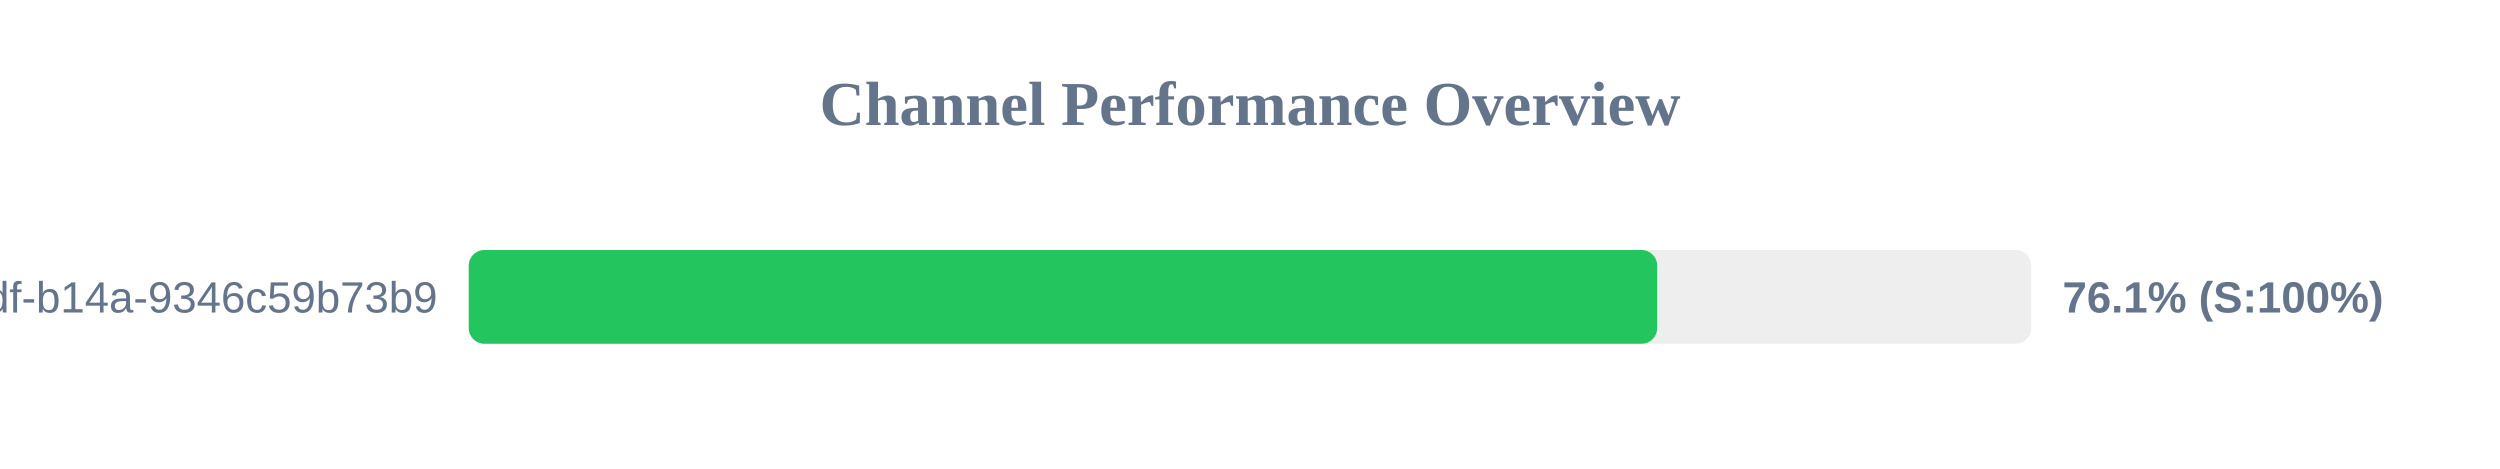
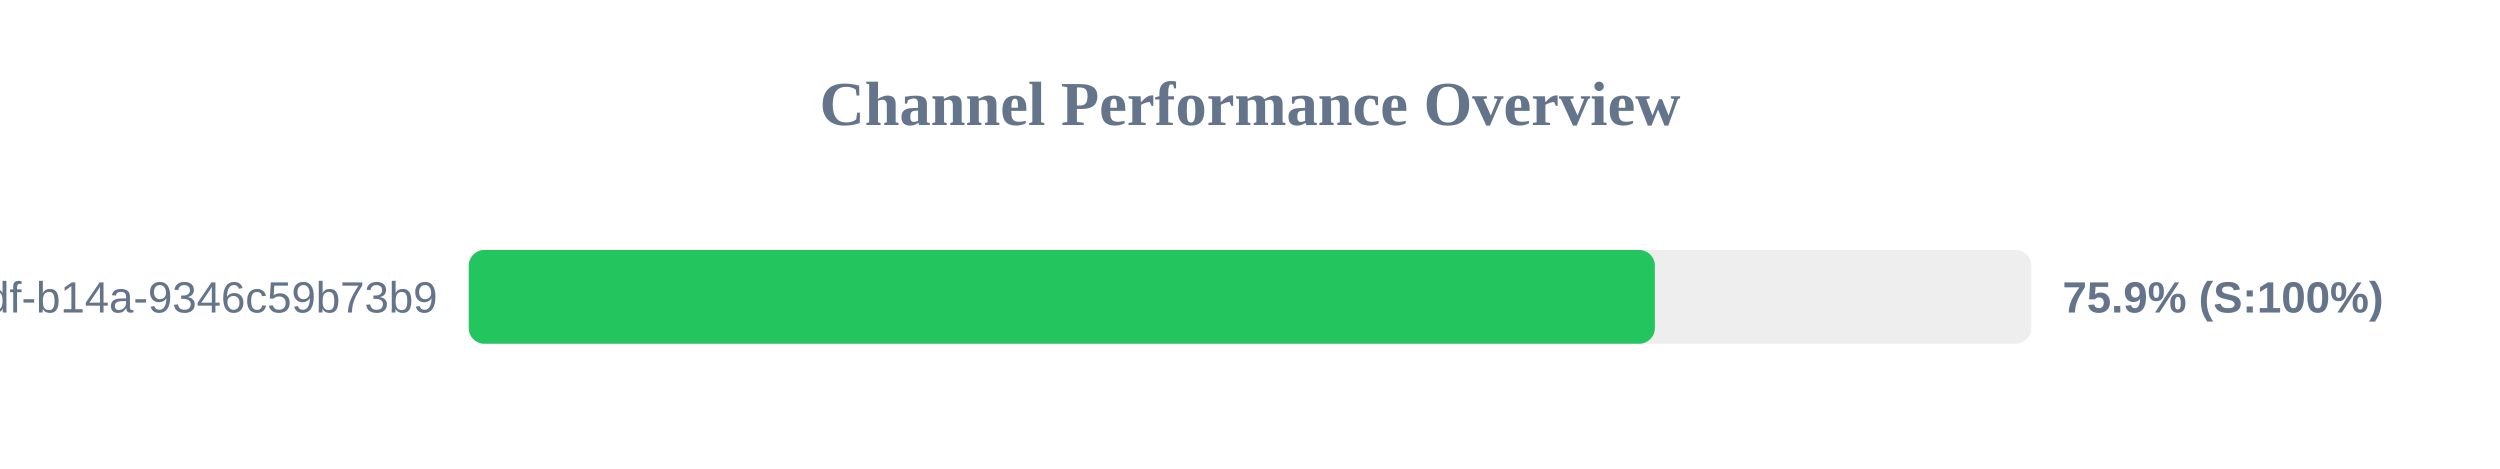
<svg xmlns="http://www.w3.org/2000/svg" width="800" height="150" version="1.1">
  <style>
        .row { font: 14px Arial; fill: #64748b; }
        .score { font: bold 14px Arial; fill: #64748b; }
    </style>
  <text x="400" y="40" text-anchor="middle" font-size="20px" font-weight="bold" fill="#64748b">Channel Performance Overview</text>
  <rect x="150" y="80" width="500" height="30" fill="#eee" rx="5" />
-   <rect x="150" y="80" width="380.3" height="30" fill="#22c55e" rx="5" />
+   <rect x="150" y="80" width="379.55" height="30" fill="#22c55e" rx="5" />
  <text x="140" y="100" text-anchor="end" class="row">?uuid=55ca7a9e-cf90-49df-b14a-9346c59b73b9</text>
-   <text x="660" y="100" text-anchor="start" class="score">76.1% (S:100%)</text>
+   <text x="660" y="100" text-anchor="start" class="score">75.9% (S:100%)</text>
</svg>
